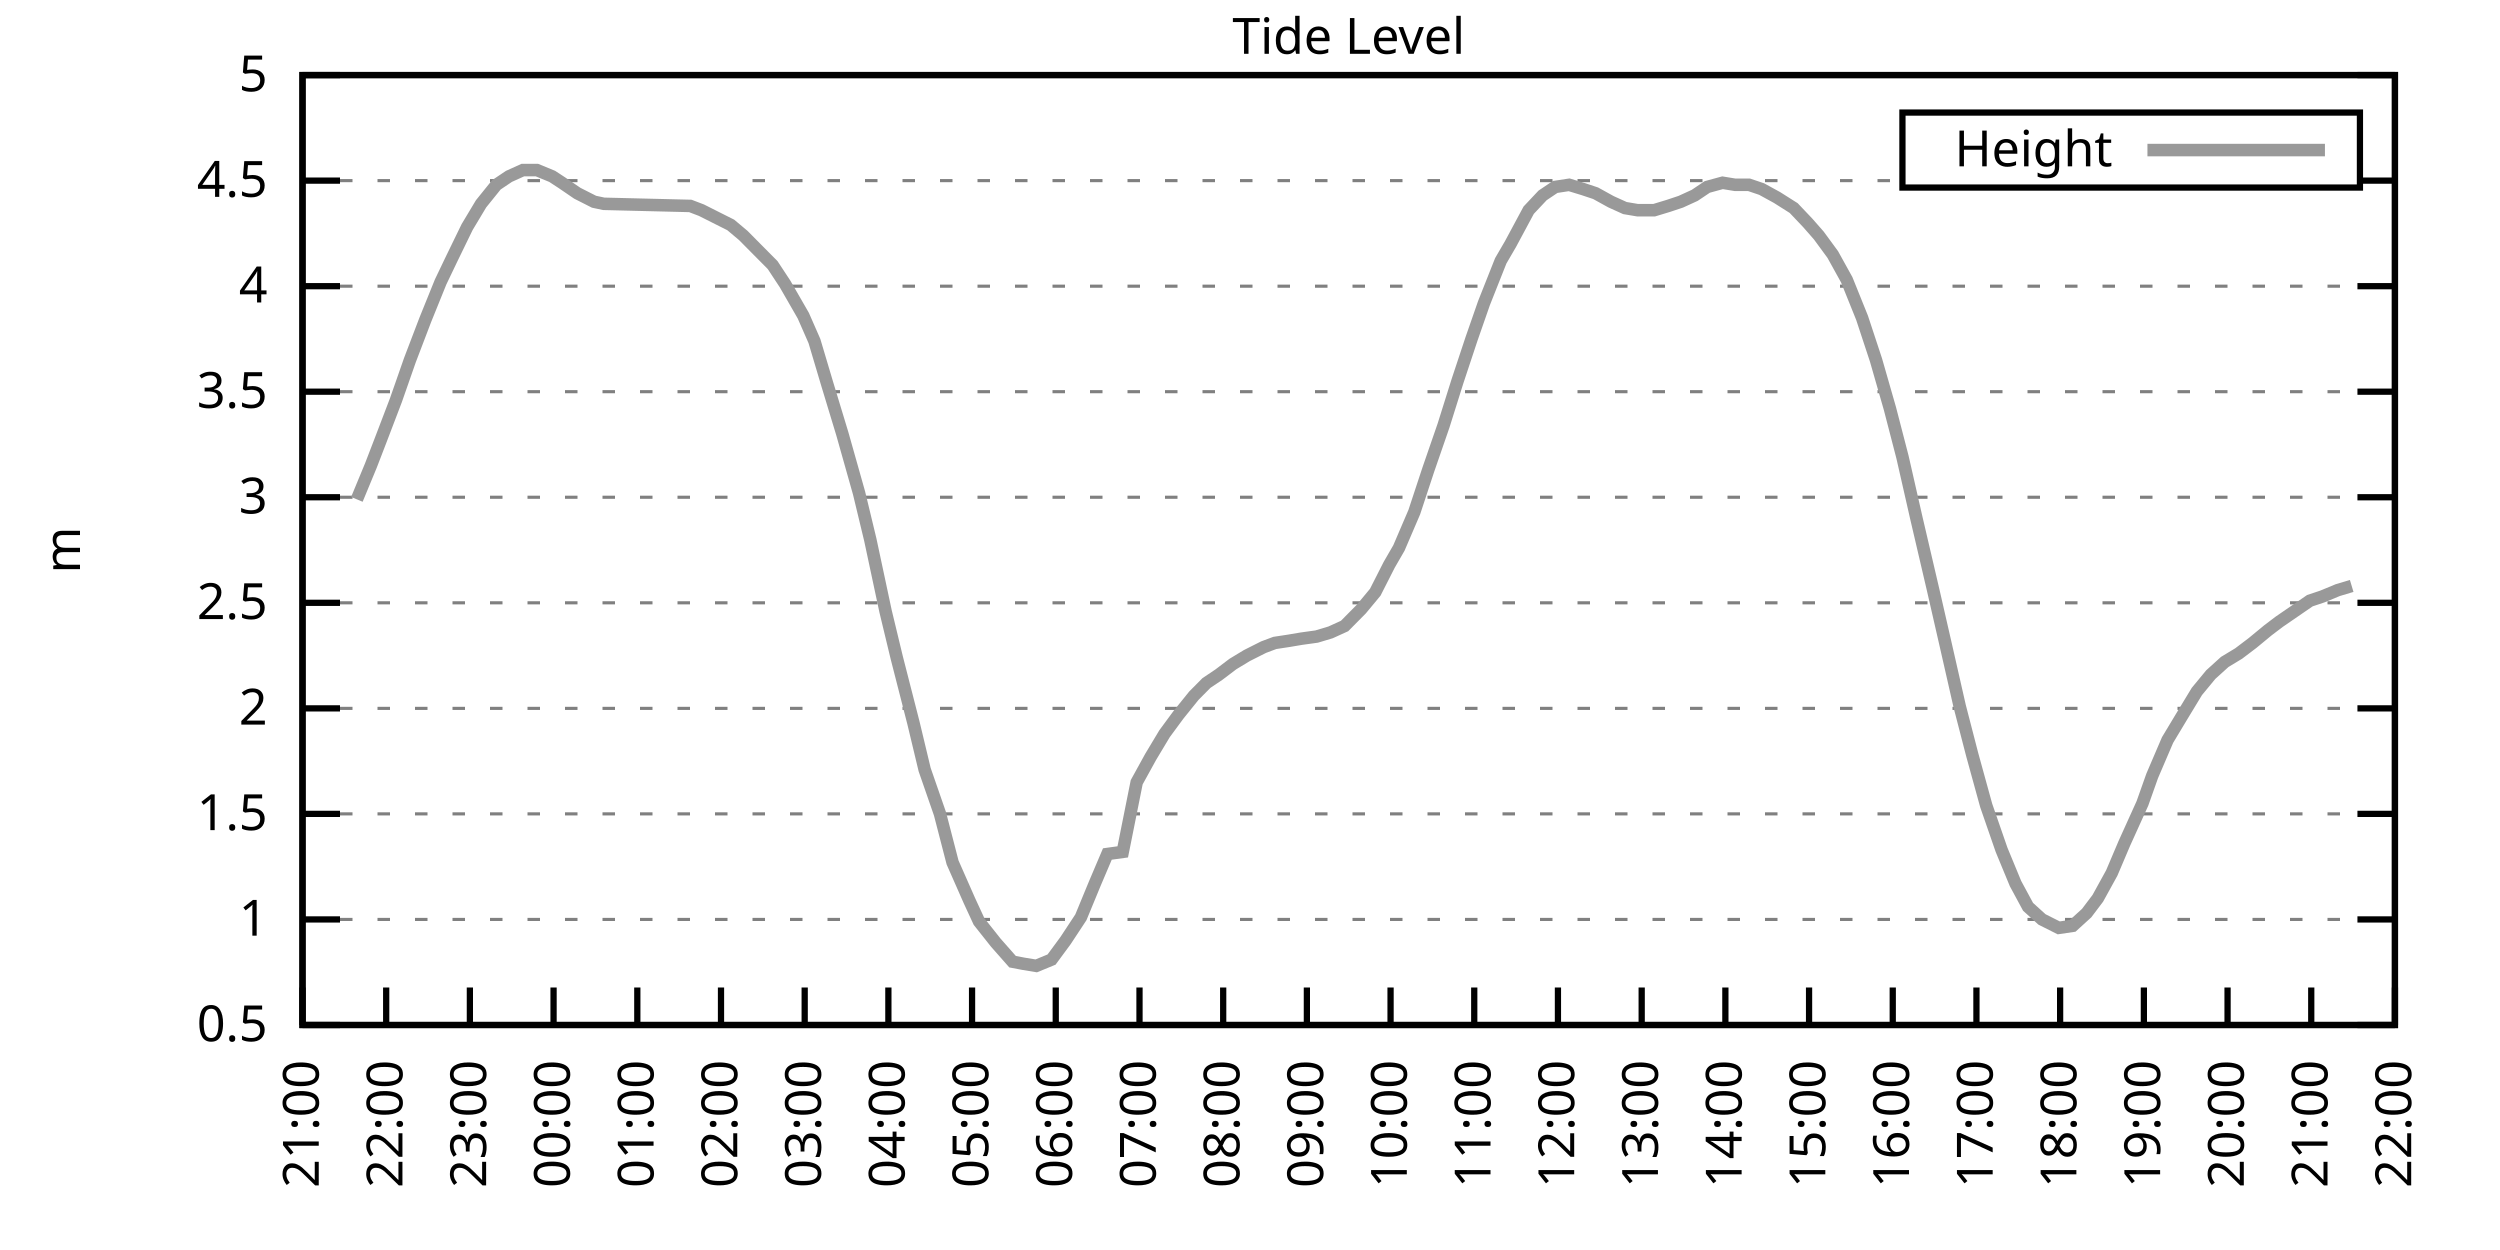
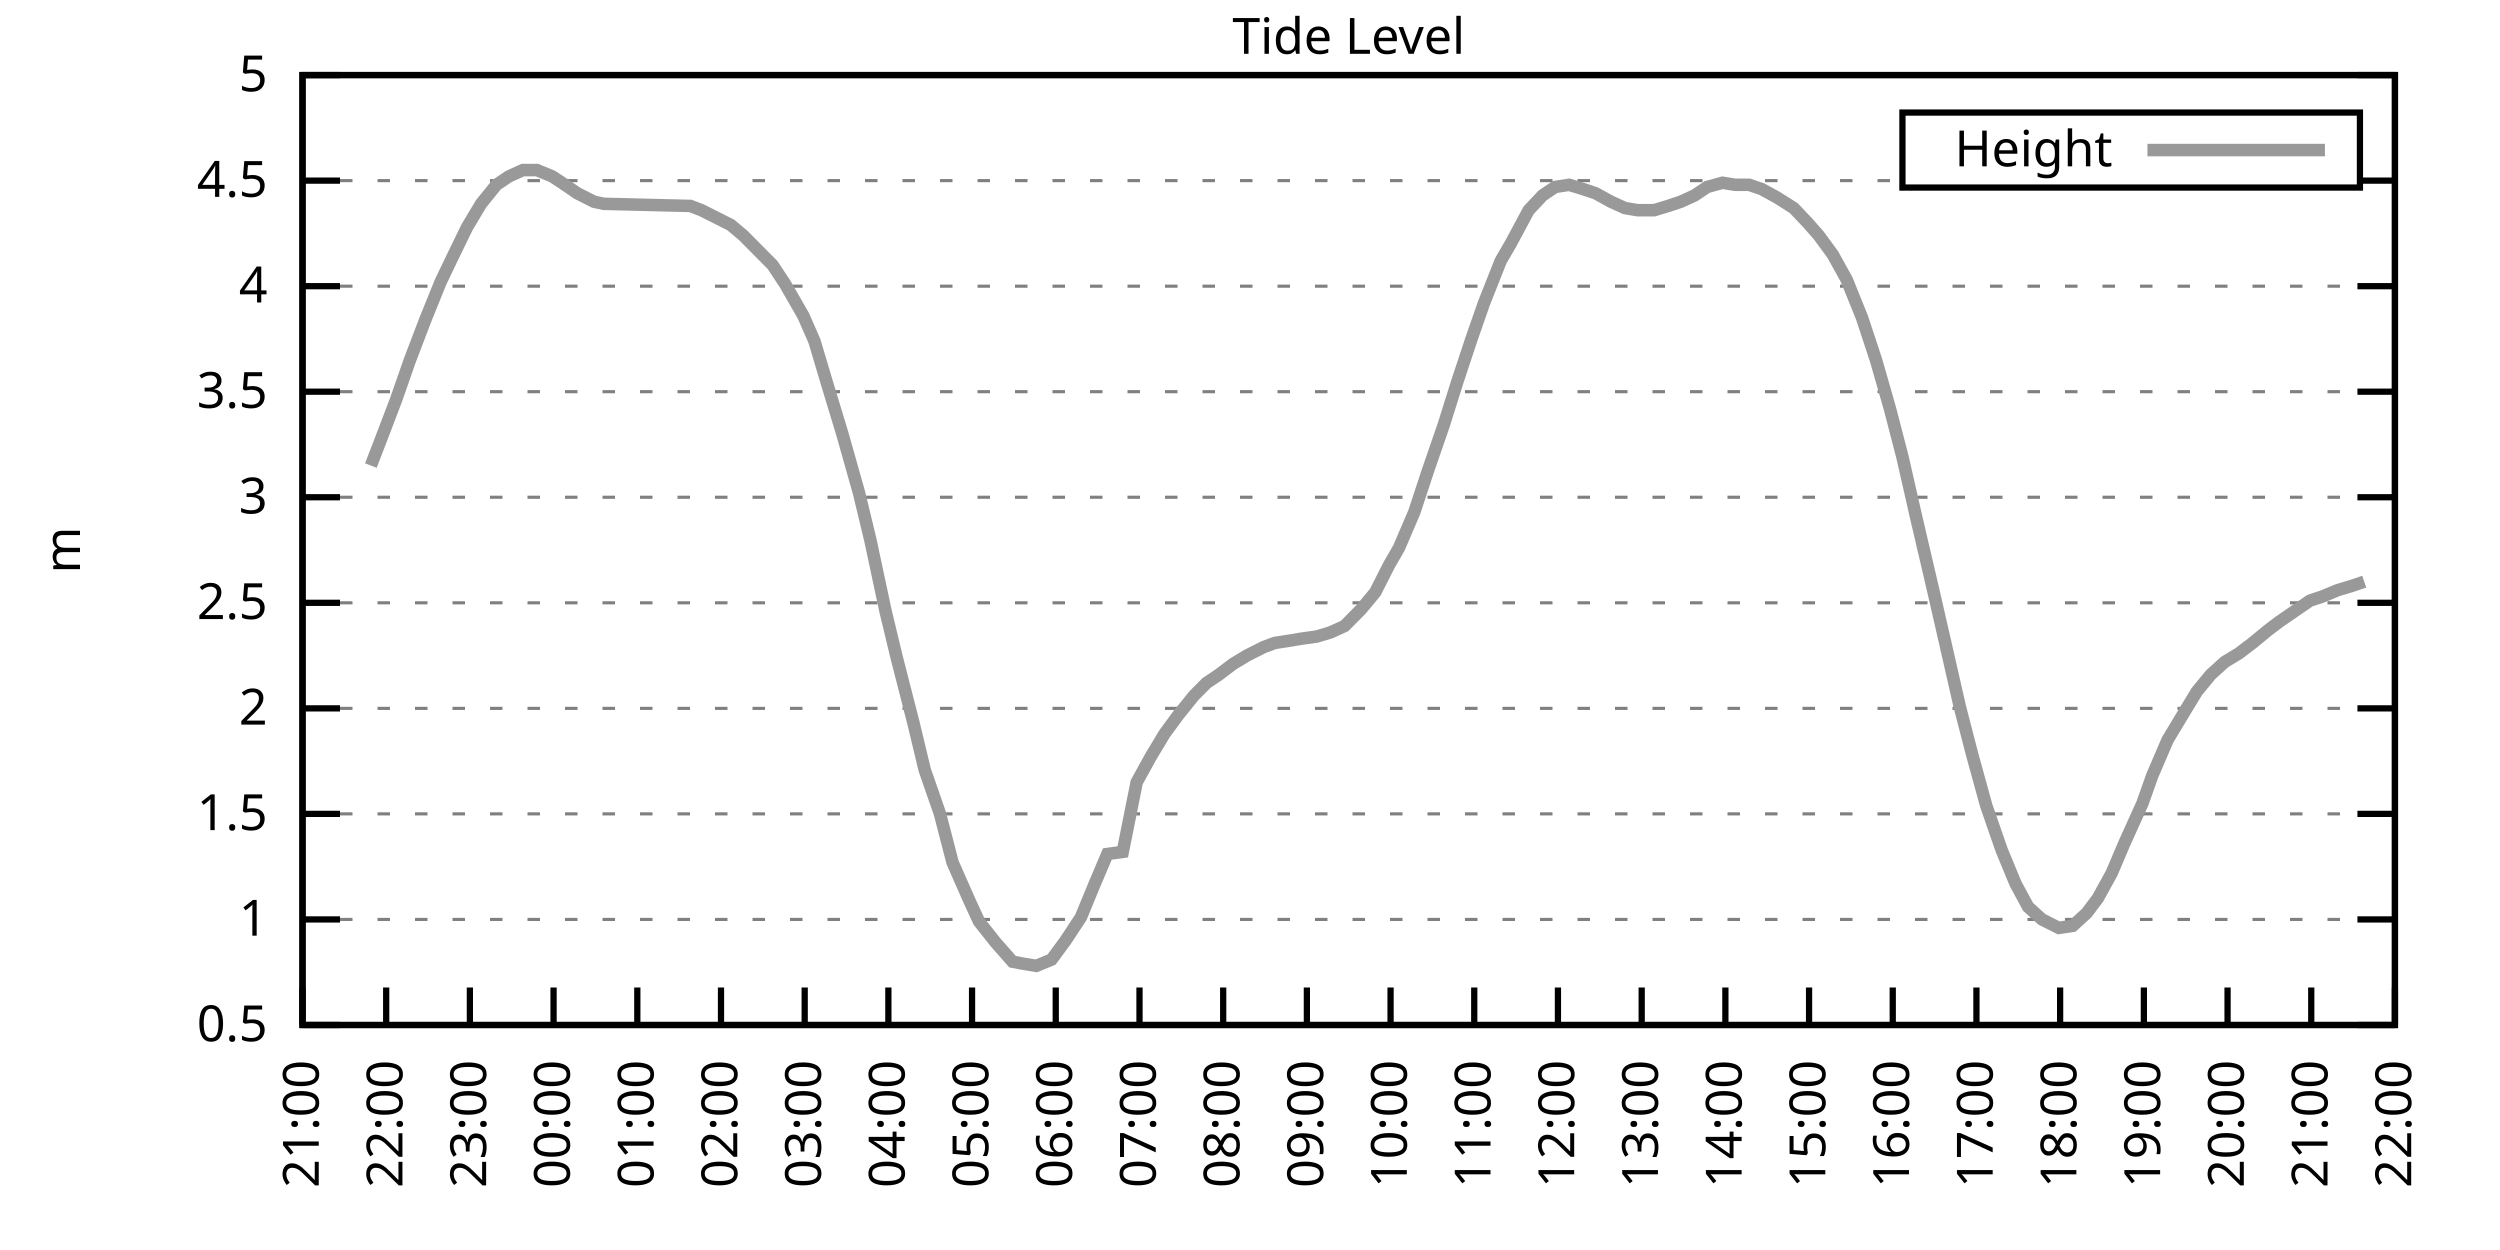
<svg xmlns="http://www.w3.org/2000/svg" xmlns:xlink="http://www.w3.org/1999/xlink" width="400" height="200" viewBox="0 0 400 200">
  <g id="gnuplot_canvas">
    <rect x="0" y="0" width="400" height="200" fill="none" />
    <defs>
      <circle id="gpDot" r="0.5" stroke-width="0.5" stroke="currentColor" />
      <path id="gpPt0" stroke-width="0.333" stroke="currentColor" d="M-1,0 h2 M0,-1 v2" />
      <path id="gpPt1" stroke-width="0.333" stroke="currentColor" d="M-1,-1 L1,1 M1,-1 L-1,1" />
      <path id="gpPt2" stroke-width="0.333" stroke="currentColor" d="M-1,0 L1,0 M0,-1 L0,1 M-1,-1 L1,1 M-1,1 L1,-1" />
      <rect id="gpPt3" stroke-width="0.333" stroke="currentColor" x="-1" y="-1" width="2" height="2" />
      <rect id="gpPt4" stroke-width="0.333" stroke="currentColor" fill="currentColor" x="-1" y="-1" width="2" height="2" />
      <circle id="gpPt5" stroke-width="0.333" stroke="currentColor" cx="0" cy="0" r="1" />
      <use xlink:href="#gpPt5" id="gpPt6" fill="currentColor" stroke="none" />
      <path id="gpPt7" stroke-width="0.333" stroke="currentColor" d="M0,-1.33 L-1.33,0.67 L1.33,0.67 z" />
      <use xlink:href="#gpPt7" id="gpPt8" fill="currentColor" stroke="none" />
      <use xlink:href="#gpPt7" id="gpPt9" stroke="currentColor" transform="rotate(180)" />
      <use xlink:href="#gpPt9" id="gpPt10" fill="currentColor" stroke="none" />
      <use xlink:href="#gpPt3" id="gpPt11" stroke="currentColor" transform="rotate(45)" />
      <use xlink:href="#gpPt11" id="gpPt12" fill="currentColor" stroke="none" />
      <path id="gpPt13" stroke-width="0.333" stroke="currentColor" d="M0,1.330 L1.265,0.411 L0.782,-1.067 L-0.782,-1.076 L-1.265,0.411 z" />
      <use xlink:href="#gpPt13" id="gpPt14" fill="currentColor" stroke="none" />
      <filter id="textbox" filterUnits="objectBoundingBox" x="0" y="0" height="1" width="1">
        <feFlood flood-color="white" flood-opacity="1" result="bgnd" />
        <feComposite in="SourceGraphic" in2="bgnd" operator="atop" />
      </filter>
      <filter id="greybox" filterUnits="objectBoundingBox" x="0" y="0" height="1" width="1">
        <feFlood flood-color="lightgrey" flood-opacity="1" result="grey" />
        <feComposite in="SourceGraphic" in2="grey" operator="atop" />
      </filter>
    </defs>
    <g fill="none" color="white" stroke="currentColor" stroke-width="1.00" stroke-linecap="butt" stroke-linejoin="miter">
</g>
    <g fill="none" color="black" stroke="currentColor" stroke-width="1.00" stroke-linecap="butt" stroke-linejoin="miter">
      <g stroke="none" shape-rendering="crispEdges">
        <polygon fill="rgb(255, 255, 255)" points="48.40,164.00 383.18,164.00 383.18,12.02 48.40,12.02 " />
      </g>
    </g>
    <g fill="none" color="black" stroke="currentColor" stroke-width="1.00" stroke-linecap="butt" stroke-linejoin="miter">
</g>
    <g fill="none" color="black" stroke="black" stroke-width="0.50" stroke-linecap="butt" stroke-linejoin="miter">
</g>
    <g fill="none" color="gray" stroke="currentColor" stroke-width="0.50" stroke-linecap="butt" stroke-linejoin="miter">
      <path stroke="gray" stroke-dasharray="2,4" class="gridline" d="M48.40,164.00 L383.19,164.00  " />
    </g>
    <g fill="none" color="gray" stroke="gray" stroke-width="1.00" stroke-linecap="butt" stroke-linejoin="miter">
</g>
    <g fill="none" color="black" stroke="currentColor" stroke-width="1.00" stroke-linecap="butt" stroke-linejoin="miter">
      <path stroke="black" d="M48.40,164.00 L54.40,164.00 M383.19,164.00 L377.19,164.00  " />
      <g transform="translate(42.80,166.60)" stroke="none" fill="black" font-family="Sans" font-size="8.00" text-anchor="end">
        <text>
          <tspan font-family="Sans"> 0.5</tspan>
        </text>
      </g>
    </g>
    <g fill="none" color="black" stroke="currentColor" stroke-width="1.00" stroke-linecap="butt" stroke-linejoin="miter">
</g>
    <g fill="none" color="black" stroke="black" stroke-width="0.50" stroke-linecap="butt" stroke-linejoin="miter">
</g>
    <g fill="none" color="gray" stroke="currentColor" stroke-width="0.50" stroke-linecap="butt" stroke-linejoin="miter">
      <path stroke="gray" stroke-dasharray="2,4" class="gridline" d="M48.40,147.11 L383.19,147.11  " />
    </g>
    <g fill="none" color="gray" stroke="gray" stroke-width="1.00" stroke-linecap="butt" stroke-linejoin="miter">
</g>
    <g fill="none" color="black" stroke="currentColor" stroke-width="1.00" stroke-linecap="butt" stroke-linejoin="miter">
      <path stroke="black" d="M48.40,147.11 L54.40,147.11 M383.19,147.11 L377.19,147.11  " />
      <g transform="translate(42.80,149.71)" stroke="none" fill="black" font-family="Sans" font-size="8.00" text-anchor="end">
        <text>
          <tspan font-family="Sans"> 1</tspan>
        </text>
      </g>
    </g>
    <g fill="none" color="black" stroke="currentColor" stroke-width="1.00" stroke-linecap="butt" stroke-linejoin="miter">
</g>
    <g fill="none" color="black" stroke="black" stroke-width="0.50" stroke-linecap="butt" stroke-linejoin="miter">
</g>
    <g fill="none" color="gray" stroke="currentColor" stroke-width="0.50" stroke-linecap="butt" stroke-linejoin="miter">
      <path stroke="gray" stroke-dasharray="2,4" class="gridline" d="M48.40,130.22 L383.19,130.22  " />
    </g>
    <g fill="none" color="gray" stroke="gray" stroke-width="1.00" stroke-linecap="butt" stroke-linejoin="miter">
</g>
    <g fill="none" color="black" stroke="currentColor" stroke-width="1.00" stroke-linecap="butt" stroke-linejoin="miter">
      <path stroke="black" d="M48.40,130.22 L54.40,130.22 M383.19,130.22 L377.19,130.22  " />
      <g transform="translate(42.80,132.82)" stroke="none" fill="black" font-family="Sans" font-size="8.00" text-anchor="end">
        <text>
          <tspan font-family="Sans"> 1.5</tspan>
        </text>
      </g>
    </g>
    <g fill="none" color="black" stroke="currentColor" stroke-width="1.00" stroke-linecap="butt" stroke-linejoin="miter">
</g>
    <g fill="none" color="black" stroke="black" stroke-width="0.50" stroke-linecap="butt" stroke-linejoin="miter">
</g>
    <g fill="none" color="gray" stroke="currentColor" stroke-width="0.50" stroke-linecap="butt" stroke-linejoin="miter">
      <path stroke="gray" stroke-dasharray="2,4" class="gridline" d="M48.40,113.34 L383.19,113.34  " />
    </g>
    <g fill="none" color="gray" stroke="gray" stroke-width="1.00" stroke-linecap="butt" stroke-linejoin="miter">
</g>
    <g fill="none" color="black" stroke="currentColor" stroke-width="1.00" stroke-linecap="butt" stroke-linejoin="miter">
      <path stroke="black" d="M48.40,113.34 L54.40,113.34 M383.19,113.34 L377.19,113.34  " />
      <g transform="translate(42.80,115.94)" stroke="none" fill="black" font-family="Sans" font-size="8.00" text-anchor="end">
        <text>
          <tspan font-family="Sans"> 2</tspan>
        </text>
      </g>
    </g>
    <g fill="none" color="black" stroke="currentColor" stroke-width="1.00" stroke-linecap="butt" stroke-linejoin="miter">
</g>
    <g fill="none" color="black" stroke="black" stroke-width="0.50" stroke-linecap="butt" stroke-linejoin="miter">
</g>
    <g fill="none" color="gray" stroke="currentColor" stroke-width="0.50" stroke-linecap="butt" stroke-linejoin="miter">
      <path stroke="gray" stroke-dasharray="2,4" class="gridline" d="M48.40,96.45 L383.19,96.45  " />
    </g>
    <g fill="none" color="gray" stroke="gray" stroke-width="1.00" stroke-linecap="butt" stroke-linejoin="miter">
</g>
    <g fill="none" color="black" stroke="currentColor" stroke-width="1.00" stroke-linecap="butt" stroke-linejoin="miter">
      <path stroke="black" d="M48.40,96.45 L54.40,96.45 M383.19,96.45 L377.19,96.45  " />
      <g transform="translate(42.80,99.05)" stroke="none" fill="black" font-family="Sans" font-size="8.00" text-anchor="end">
        <text>
          <tspan font-family="Sans"> 2.5</tspan>
        </text>
      </g>
    </g>
    <g fill="none" color="black" stroke="currentColor" stroke-width="1.00" stroke-linecap="butt" stroke-linejoin="miter">
</g>
    <g fill="none" color="black" stroke="black" stroke-width="0.50" stroke-linecap="butt" stroke-linejoin="miter">
</g>
    <g fill="none" color="gray" stroke="currentColor" stroke-width="0.50" stroke-linecap="butt" stroke-linejoin="miter">
      <path stroke="gray" stroke-dasharray="2,4" class="gridline" d="M48.40,79.56 L383.19,79.56  " />
    </g>
    <g fill="none" color="gray" stroke="gray" stroke-width="1.00" stroke-linecap="butt" stroke-linejoin="miter">
</g>
    <g fill="none" color="black" stroke="currentColor" stroke-width="1.00" stroke-linecap="butt" stroke-linejoin="miter">
      <path stroke="black" d="M48.40,79.56 L54.40,79.56 M383.19,79.56 L377.19,79.56  " />
      <g transform="translate(42.80,82.16)" stroke="none" fill="black" font-family="Sans" font-size="8.00" text-anchor="end">
        <text>
          <tspan font-family="Sans"> 3</tspan>
        </text>
      </g>
    </g>
    <g fill="none" color="black" stroke="currentColor" stroke-width="1.00" stroke-linecap="butt" stroke-linejoin="miter">
</g>
    <g fill="none" color="black" stroke="black" stroke-width="0.50" stroke-linecap="butt" stroke-linejoin="miter">
</g>
    <g fill="none" color="gray" stroke="currentColor" stroke-width="0.50" stroke-linecap="butt" stroke-linejoin="miter">
      <path stroke="gray" stroke-dasharray="2,4" class="gridline" d="M48.40,62.67 L383.19,62.67  " />
    </g>
    <g fill="none" color="gray" stroke="gray" stroke-width="1.00" stroke-linecap="butt" stroke-linejoin="miter">
</g>
    <g fill="none" color="black" stroke="currentColor" stroke-width="1.00" stroke-linecap="butt" stroke-linejoin="miter">
      <path stroke="black" d="M48.40,62.67 L54.40,62.67 M383.19,62.67 L377.19,62.67  " />
      <g transform="translate(42.80,65.27)" stroke="none" fill="black" font-family="Sans" font-size="8.00" text-anchor="end">
        <text>
          <tspan font-family="Sans"> 3.5</tspan>
        </text>
      </g>
    </g>
    <g fill="none" color="black" stroke="currentColor" stroke-width="1.00" stroke-linecap="butt" stroke-linejoin="miter">
</g>
    <g fill="none" color="black" stroke="black" stroke-width="0.50" stroke-linecap="butt" stroke-linejoin="miter">
</g>
    <g fill="none" color="gray" stroke="currentColor" stroke-width="0.50" stroke-linecap="butt" stroke-linejoin="miter">
      <path stroke="gray" stroke-dasharray="2,4" class="gridline" d="M48.40,45.79 L383.19,45.79  " />
    </g>
    <g fill="none" color="gray" stroke="gray" stroke-width="1.00" stroke-linecap="butt" stroke-linejoin="miter">
</g>
    <g fill="none" color="black" stroke="currentColor" stroke-width="1.00" stroke-linecap="butt" stroke-linejoin="miter">
      <path stroke="black" d="M48.40,45.79 L54.40,45.79 M383.19,45.79 L377.19,45.79  " />
      <g transform="translate(42.80,48.39)" stroke="none" fill="black" font-family="Sans" font-size="8.00" text-anchor="end">
        <text>
          <tspan font-family="Sans"> 4</tspan>
        </text>
      </g>
    </g>
    <g fill="none" color="black" stroke="currentColor" stroke-width="1.00" stroke-linecap="butt" stroke-linejoin="miter">
</g>
    <g fill="none" color="black" stroke="black" stroke-width="0.50" stroke-linecap="butt" stroke-linejoin="miter">
</g>
    <g fill="none" color="gray" stroke="currentColor" stroke-width="0.50" stroke-linecap="butt" stroke-linejoin="miter">
      <path stroke="gray" stroke-dasharray="2,4" class="gridline" d="M48.40,28.90 L304.39,28.90 M377.59,28.90 L383.19,28.90  " />
    </g>
    <g fill="none" color="gray" stroke="gray" stroke-width="1.00" stroke-linecap="butt" stroke-linejoin="miter">
</g>
    <g fill="none" color="black" stroke="currentColor" stroke-width="1.00" stroke-linecap="butt" stroke-linejoin="miter">
      <path stroke="black" d="M48.40,28.90 L54.40,28.90 M383.19,28.90 L377.19,28.90  " />
      <g transform="translate(42.80,31.50)" stroke="none" fill="black" font-family="Sans" font-size="8.00" text-anchor="end">
        <text>
          <tspan font-family="Sans"> 4.5</tspan>
        </text>
      </g>
    </g>
    <g fill="none" color="black" stroke="currentColor" stroke-width="1.00" stroke-linecap="butt" stroke-linejoin="miter">
</g>
    <g fill="none" color="black" stroke="black" stroke-width="0.50" stroke-linecap="butt" stroke-linejoin="miter">
</g>
    <g fill="none" color="gray" stroke="currentColor" stroke-width="0.50" stroke-linecap="butt" stroke-linejoin="miter">
      <path stroke="gray" stroke-dasharray="2,4" class="gridline" d="M48.40,12.01 L383.19,12.01  " />
    </g>
    <g fill="none" color="gray" stroke="gray" stroke-width="1.00" stroke-linecap="butt" stroke-linejoin="miter">
</g>
    <g fill="none" color="black" stroke="currentColor" stroke-width="1.00" stroke-linecap="butt" stroke-linejoin="miter">
      <path stroke="black" d="M48.40,12.01 L54.40,12.01 M383.19,12.01 L377.19,12.01  " />
      <g transform="translate(42.80,14.61)" stroke="none" fill="black" font-family="Sans" font-size="8.00" text-anchor="end">
        <text>
          <tspan font-family="Sans"> 5</tspan>
        </text>
      </g>
    </g>
    <g fill="none" color="black" stroke="currentColor" stroke-width="1.00" stroke-linecap="butt" stroke-linejoin="miter">
      <path stroke="black" d="M48.40,164.00 L48.40,158.00  " />
      <g transform="translate(51.00,169.60) rotate(270.00)" stroke="none" fill="black" font-family="Sans" font-size="8.00" text-anchor="end">
        <text>
          <tspan font-family="Sans">21:00</tspan>
        </text>
      </g>
    </g>
    <g fill="none" color="black" stroke="currentColor" stroke-width="1.00" stroke-linecap="butt" stroke-linejoin="miter">
      <path stroke="black" d="M61.79,164.00 L61.79,158.00  " />
      <g transform="translate(64.39,169.60) rotate(270.00)" stroke="none" fill="black" font-family="Sans" font-size="8.00" text-anchor="end">
        <text>
          <tspan font-family="Sans">22:00</tspan>
        </text>
      </g>
    </g>
    <g fill="none" color="black" stroke="currentColor" stroke-width="1.00" stroke-linecap="butt" stroke-linejoin="miter">
      <path stroke="black" d="M75.18,164.00 L75.18,158.00  " />
      <g transform="translate(77.78,169.60) rotate(270.00)" stroke="none" fill="black" font-family="Sans" font-size="8.00" text-anchor="end">
        <text>
          <tspan font-family="Sans">23:00</tspan>
        </text>
      </g>
    </g>
    <g fill="none" color="black" stroke="currentColor" stroke-width="1.00" stroke-linecap="butt" stroke-linejoin="miter">
      <path stroke="black" d="M88.57,164.00 L88.57,158.00  " />
      <g transform="translate(91.17,169.60) rotate(270.00)" stroke="none" fill="black" font-family="Sans" font-size="8.00" text-anchor="end">
        <text>
          <tspan font-family="Sans">00:00</tspan>
        </text>
      </g>
    </g>
    <g fill="none" color="black" stroke="currentColor" stroke-width="1.00" stroke-linecap="butt" stroke-linejoin="miter">
      <path stroke="black" d="M101.97,164.00 L101.97,158.00  " />
      <g transform="translate(104.57,169.60) rotate(270.00)" stroke="none" fill="black" font-family="Sans" font-size="8.00" text-anchor="end">
        <text>
          <tspan font-family="Sans">01:00</tspan>
        </text>
      </g>
    </g>
    <g fill="none" color="black" stroke="currentColor" stroke-width="1.00" stroke-linecap="butt" stroke-linejoin="miter">
      <path stroke="black" d="M115.36,164.00 L115.36,158.00  " />
      <g transform="translate(117.96,169.60) rotate(270.00)" stroke="none" fill="black" font-family="Sans" font-size="8.00" text-anchor="end">
        <text>
          <tspan font-family="Sans">02:00</tspan>
        </text>
      </g>
    </g>
    <g fill="none" color="black" stroke="currentColor" stroke-width="1.00" stroke-linecap="butt" stroke-linejoin="miter">
      <path stroke="black" d="M128.75,164.00 L128.75,158.00  " />
      <g transform="translate(131.35,169.60) rotate(270.00)" stroke="none" fill="black" font-family="Sans" font-size="8.00" text-anchor="end">
        <text>
          <tspan font-family="Sans">03:00</tspan>
        </text>
      </g>
    </g>
    <g fill="none" color="black" stroke="currentColor" stroke-width="1.00" stroke-linecap="butt" stroke-linejoin="miter">
      <path stroke="black" d="M142.14,164.00 L142.14,158.00  " />
      <g transform="translate(144.74,169.60) rotate(270.00)" stroke="none" fill="black" font-family="Sans" font-size="8.00" text-anchor="end">
        <text>
          <tspan font-family="Sans">04:00</tspan>
        </text>
      </g>
    </g>
    <g fill="none" color="black" stroke="currentColor" stroke-width="1.00" stroke-linecap="butt" stroke-linejoin="miter">
      <path stroke="black" d="M155.53,164.00 L155.53,158.00  " />
      <g transform="translate(158.13,169.60) rotate(270.00)" stroke="none" fill="black" font-family="Sans" font-size="8.00" text-anchor="end">
        <text>
          <tspan font-family="Sans">05:00</tspan>
        </text>
      </g>
    </g>
    <g fill="none" color="black" stroke="currentColor" stroke-width="1.00" stroke-linecap="butt" stroke-linejoin="miter">
      <path stroke="black" d="M168.92,164.00 L168.92,158.00  " />
      <g transform="translate(171.52,169.60) rotate(270.00)" stroke="none" fill="black" font-family="Sans" font-size="8.00" text-anchor="end">
        <text>
          <tspan font-family="Sans">06:00</tspan>
        </text>
      </g>
    </g>
    <g fill="none" color="black" stroke="currentColor" stroke-width="1.00" stroke-linecap="butt" stroke-linejoin="miter">
      <path stroke="black" d="M182.32,164.00 L182.32,158.00  " />
      <g transform="translate(184.92,169.60) rotate(270.00)" stroke="none" fill="black" font-family="Sans" font-size="8.00" text-anchor="end">
        <text>
          <tspan font-family="Sans">07:00</tspan>
        </text>
      </g>
    </g>
    <g fill="none" color="black" stroke="currentColor" stroke-width="1.00" stroke-linecap="butt" stroke-linejoin="miter">
      <path stroke="black" d="M195.71,164.00 L195.71,158.00  " />
      <g transform="translate(198.31,169.60) rotate(270.00)" stroke="none" fill="black" font-family="Sans" font-size="8.00" text-anchor="end">
        <text>
          <tspan font-family="Sans">08:00</tspan>
        </text>
      </g>
    </g>
    <g fill="none" color="black" stroke="currentColor" stroke-width="1.00" stroke-linecap="butt" stroke-linejoin="miter">
      <path stroke="black" d="M209.10,164.00 L209.10,158.00  " />
      <g transform="translate(211.70,169.60) rotate(270.00)" stroke="none" fill="black" font-family="Sans" font-size="8.00" text-anchor="end">
        <text>
          <tspan font-family="Sans">09:00</tspan>
        </text>
      </g>
    </g>
    <g fill="none" color="black" stroke="currentColor" stroke-width="1.00" stroke-linecap="butt" stroke-linejoin="miter">
      <path stroke="black" d="M222.49,164.00 L222.49,158.00  " />
      <g transform="translate(225.09,169.60) rotate(270.00)" stroke="none" fill="black" font-family="Sans" font-size="8.00" text-anchor="end">
        <text>
          <tspan font-family="Sans">10:00</tspan>
        </text>
      </g>
    </g>
    <g fill="none" color="black" stroke="currentColor" stroke-width="1.00" stroke-linecap="butt" stroke-linejoin="miter">
      <path stroke="black" d="M235.88,164.00 L235.88,158.00  " />
      <g transform="translate(238.48,169.60) rotate(270.00)" stroke="none" fill="black" font-family="Sans" font-size="8.00" text-anchor="end">
        <text>
          <tspan font-family="Sans">11:00</tspan>
        </text>
      </g>
    </g>
    <g fill="none" color="black" stroke="currentColor" stroke-width="1.00" stroke-linecap="butt" stroke-linejoin="miter">
      <path stroke="black" d="M249.27,164.00 L249.27,158.00  " />
      <g transform="translate(251.87,169.60) rotate(270.00)" stroke="none" fill="black" font-family="Sans" font-size="8.00" text-anchor="end">
        <text>
          <tspan font-family="Sans">12:00</tspan>
        </text>
      </g>
    </g>
    <g fill="none" color="black" stroke="currentColor" stroke-width="1.00" stroke-linecap="butt" stroke-linejoin="miter">
      <path stroke="black" d="M262.67,164.00 L262.67,158.00  " />
      <g transform="translate(265.27,169.60) rotate(270.00)" stroke="none" fill="black" font-family="Sans" font-size="8.00" text-anchor="end">
        <text>
          <tspan font-family="Sans">13:00</tspan>
        </text>
      </g>
    </g>
    <g fill="none" color="black" stroke="currentColor" stroke-width="1.00" stroke-linecap="butt" stroke-linejoin="miter">
      <path stroke="black" d="M276.06,164.00 L276.06,158.00  " />
      <g transform="translate(278.66,169.60) rotate(270.00)" stroke="none" fill="black" font-family="Sans" font-size="8.00" text-anchor="end">
        <text>
          <tspan font-family="Sans">14:00</tspan>
        </text>
      </g>
    </g>
    <g fill="none" color="black" stroke="currentColor" stroke-width="1.00" stroke-linecap="butt" stroke-linejoin="miter">
      <path stroke="black" d="M289.45,164.00 L289.45,158.00  " />
      <g transform="translate(292.05,169.60) rotate(270.00)" stroke="none" fill="black" font-family="Sans" font-size="8.00" text-anchor="end">
        <text>
          <tspan font-family="Sans">15:00</tspan>
        </text>
      </g>
    </g>
    <g fill="none" color="black" stroke="currentColor" stroke-width="1.00" stroke-linecap="butt" stroke-linejoin="miter">
      <path stroke="black" d="M302.84,164.00 L302.84,158.00  " />
      <g transform="translate(305.44,169.60) rotate(270.00)" stroke="none" fill="black" font-family="Sans" font-size="8.00" text-anchor="end">
        <text>
          <tspan font-family="Sans">16:00</tspan>
        </text>
      </g>
    </g>
    <g fill="none" color="black" stroke="currentColor" stroke-width="1.00" stroke-linecap="butt" stroke-linejoin="miter">
      <path stroke="black" d="M316.23,164.00 L316.23,158.00  " />
      <g transform="translate(318.83,169.60) rotate(270.00)" stroke="none" fill="black" font-family="Sans" font-size="8.00" text-anchor="end">
        <text>
          <tspan font-family="Sans">17:00</tspan>
        </text>
      </g>
    </g>
    <g fill="none" color="black" stroke="currentColor" stroke-width="1.00" stroke-linecap="butt" stroke-linejoin="miter">
      <path stroke="black" d="M329.62,164.00 L329.62,158.00  " />
      <g transform="translate(332.22,169.60) rotate(270.00)" stroke="none" fill="black" font-family="Sans" font-size="8.00" text-anchor="end">
        <text>
          <tspan font-family="Sans">18:00</tspan>
        </text>
      </g>
    </g>
    <g fill="none" color="black" stroke="currentColor" stroke-width="1.00" stroke-linecap="butt" stroke-linejoin="miter">
      <path stroke="black" d="M343.02,164.00 L343.02,158.00  " />
      <g transform="translate(345.62,169.60) rotate(270.00)" stroke="none" fill="black" font-family="Sans" font-size="8.00" text-anchor="end">
        <text>
          <tspan font-family="Sans">19:00</tspan>
        </text>
      </g>
    </g>
    <g fill="none" color="black" stroke="currentColor" stroke-width="1.00" stroke-linecap="butt" stroke-linejoin="miter">
      <path stroke="black" d="M356.41,164.00 L356.41,158.00  " />
      <g transform="translate(359.01,169.60) rotate(270.00)" stroke="none" fill="black" font-family="Sans" font-size="8.00" text-anchor="end">
        <text>
          <tspan font-family="Sans">20:00</tspan>
        </text>
      </g>
    </g>
    <g fill="none" color="black" stroke="currentColor" stroke-width="1.00" stroke-linecap="butt" stroke-linejoin="miter">
      <path stroke="black" d="M369.80,164.00 L369.80,158.00  " />
      <g transform="translate(372.40,169.60) rotate(270.00)" stroke="none" fill="black" font-family="Sans" font-size="8.00" text-anchor="end">
        <text>
          <tspan font-family="Sans">21:00</tspan>
        </text>
      </g>
    </g>
    <g fill="none" color="black" stroke="currentColor" stroke-width="1.00" stroke-linecap="butt" stroke-linejoin="miter">
      <path stroke="black" d="M383.19,164.00 L383.19,158.00  " />
      <g transform="translate(385.79,169.60) rotate(270.00)" stroke="none" fill="black" font-family="Sans" font-size="8.00" text-anchor="end">
        <text>
          <tspan font-family="Sans">22:00</tspan>
        </text>
      </g>
    </g>
    <g fill="none" color="black" stroke="currentColor" stroke-width="1.00" stroke-linecap="butt" stroke-linejoin="miter">
</g>
    <g fill="none" color="black" stroke="currentColor" stroke-width="1.00" stroke-linecap="butt" stroke-linejoin="miter">
      <path stroke="black" d="M48.40,12.01 L48.40,164.00 L383.19,164.00 L383.19,12.01 L48.40,12.01 Z  " />
    </g>
    <g fill="none" color="black" stroke="currentColor" stroke-width="1.00" stroke-linecap="butt" stroke-linejoin="miter">
</g>
    <g fill="none" color="black" stroke="currentColor" stroke-width="1.00" stroke-linecap="butt" stroke-linejoin="miter">
      <path stroke="black" d="M304.39,30.01 L304.39,18.01 L377.59,18.01 L377.59,30.01 L304.39,30.01 Z  " />
    </g>
    <g id="Tide_level_plot_1">
      <g fill="none" color="white" stroke="black" stroke-width="2.00" stroke-linecap="butt" stroke-linejoin="miter">
</g>
      <g fill="none" color="black" stroke="currentColor" stroke-width="2.00" stroke-linecap="butt" stroke-linejoin="miter">
        <g transform="translate(337.99,26.61)" stroke="none" fill="black" font-family="Sans" font-size="8.00" text-anchor="end">
          <text>
            <tspan font-family="Sans">Height</tspan>
          </text>
        </g>
      </g>
      <g fill="none" color="black" stroke="currentColor" stroke-width="2.00" stroke-linecap="butt" stroke-linejoin="miter">
-         <path stroke="rgb(153, 153, 153)" d="M343.59,24.01 L371.99,24.01 M57.10,79.90 L59.34,74.49 L60.90,70.44 L63.35,64.02 L65.59,57.61 L68.04,51.19   L70.50,45.11 L72.28,41.39 L74.74,36.33 L76.97,32.61 L79.42,29.57 L81.43,28.22 L83.66,27.21 L85.90,27.21   L88.35,28.22 L89.91,29.24 L92.37,30.92 L95.05,32.28 L96.61,32.61 L110.45,32.95 L112.23,33.63 L114.91,34.98   L116.92,35.99 L118.93,37.68 L120.94,39.71 L123.62,42.41 L125.62,45.45 L128.53,50.51 L130.31,54.57 L132.32,61.32   L134.78,69.43 L137.45,78.89 L139.24,86.32 L141.69,97.80 L143.48,105.23 L146.16,115.70 L147.94,123.13 L150.40,130.22   L152.41,137.99 L155.09,144.07 L156.65,147.45 L159.33,150.83 L162.01,153.87 L163.79,154.21 L165.80,154.54 L168.25,153.53   L170.49,150.49 L172.94,146.77 L175.17,141.37 L177.18,136.64 L179.64,136.30 L181.87,125.16 L184.10,121.11 L186.33,117.39   L188.57,114.35 L191.02,111.31 L193.03,109.28 L195.04,107.93 L197.27,106.24 L199.50,104.89 L202.18,103.54 L203.97,102.87   L206.20,102.53 L208.21,102.19 L210.66,101.85 L212.89,101.18 L215.13,100.16 L217.80,97.46 L220.04,94.76 L222.27,90.37   L223.83,87.67 L226.29,81.93 L228.52,75.17 L230.97,68.08 L233.20,60.98 L235.44,54.23 L237.44,48.49 L240.12,41.73   L241.69,39.03 L244.59,33.63 L246.82,31.26 L248.83,29.91 L251.06,29.57 L253.29,30.25 L255.30,30.92 L257.76,32.28   L259.99,33.29 L262.00,33.63 L264.67,33.63 L266.91,32.95 L268.92,32.28 L271.15,31.26 L273.16,29.91 L275.61,29.24   L277.62,29.57 L279.85,29.57 L281.86,30.25 L284.32,31.60 L286.99,33.29 L289.23,35.65 L291.01,37.68 L293.24,40.72   L295.48,44.77 L297.93,50.85 L300.16,57.61 L302.39,65.38 L304.40,73.14 L306.63,82.94 L309.31,94.42 L311.32,103.20   L313.55,113.00 L315.56,120.77 L317.79,128.87 L320.25,135.97 L322.48,141.37 L324.49,145.09 L326.72,147.11 L329.40,148.46   L331.63,148.13 L333.86,146.10 L335.65,143.73 L337.88,139.68 L339.89,134.95 L342.79,128.54 L344.35,124.14 L346.81,118.40   L349.04,114.69 L351.50,110.63 L353.73,107.93 L355.96,105.91 L358.19,104.56 L360.42,102.87 L362.88,100.84 L364.66,99.49   L367.12,97.80 L369.58,96.11 L371.58,95.44 L374.04,94.42 L376.27,93.75  " />
+         <path stroke="rgb(153, 153, 153)" d="M343.59,24.01 L371.99,24.01 M59.34,74.49 L60.90,70.44 L63.35,64.02 L65.59,57.61 L68.04,51.19 L70.50,45.11   L72.28,41.39 L74.74,36.33 L76.97,32.61 L79.42,29.57 L81.43,28.22 L83.66,27.21 L85.90,27.21 L88.35,28.22   L89.91,29.24 L92.37,30.92 L95.05,32.28 L96.61,32.61 L110.45,32.95 L112.23,33.63 L114.91,34.98 L116.92,35.99   L118.93,37.68 L120.94,39.71 L123.62,42.41 L125.62,45.45 L128.53,50.51 L130.31,54.57 L132.32,61.32 L134.78,69.43   L137.45,78.89 L139.24,86.32 L141.69,97.80 L143.48,105.23 L146.16,115.70 L147.94,123.13 L150.40,130.22 L152.41,137.99   L155.09,144.07 L156.65,147.45 L159.33,150.83 L162.01,153.87 L163.79,154.21 L165.80,154.54 L168.25,153.53 L170.49,150.49   L172.94,146.77 L175.17,141.37 L177.18,136.64 L179.64,136.30 L181.87,125.16 L184.10,121.11 L186.33,117.39 L188.57,114.35   L191.02,111.31 L193.03,109.28 L195.04,107.93 L197.27,106.24 L199.50,104.89 L202.18,103.54 L203.97,102.87 L206.20,102.53   L208.21,102.19 L210.66,101.85 L212.89,101.18 L215.13,100.16 L217.80,97.46 L220.04,94.76 L222.27,90.37 L223.83,87.67   L226.29,81.93 L228.52,75.17 L230.97,68.08 L233.20,60.98 L235.44,54.23 L237.44,48.49 L240.12,41.73 L241.69,39.03   L244.59,33.63 L246.82,31.26 L248.83,29.91 L251.06,29.57 L253.29,30.25 L255.30,30.92 L257.76,32.28 L259.99,33.29   L262.00,33.63 L264.67,33.63 L266.91,32.95 L268.92,32.28 L271.15,31.26 L273.16,29.91 L275.61,29.24 L277.62,29.57   L279.85,29.57 L281.86,30.25 L284.32,31.60 L286.99,33.29 L289.23,35.65 L291.01,37.68 L293.24,40.72 L295.48,44.77   L297.93,50.85 L300.16,57.61 L302.39,65.38 L304.40,73.14 L306.63,82.94 L309.31,94.42 L311.32,103.20 L313.55,113.00   L315.56,120.77 L317.79,128.87 L320.25,135.97 L322.48,141.37 L324.49,145.09 L326.72,147.11 L329.40,148.46 L331.63,148.13   L333.86,146.10 L335.65,143.73 L337.88,139.68 L339.89,134.95 L342.79,128.54 L344.35,124.14 L346.81,118.40 L349.04,114.69   L351.50,110.63 L353.73,107.93 L355.96,105.91 L358.19,104.56 L360.42,102.87 L362.88,100.84 L364.66,99.49 L367.12,97.80   L369.58,96.11 L371.58,95.44 L374.04,94.42 L376.27,93.75 L378.28,93.07  " />
      </g>
    </g>
    <g fill="none" color="black" stroke="currentColor" stroke-width="2.00" stroke-linecap="butt" stroke-linejoin="miter">
</g>
    <g fill="none" color="black" stroke="black" stroke-width="1.00" stroke-linecap="butt" stroke-linejoin="miter">
</g>
    <g fill="none" color="black" stroke="currentColor" stroke-width="1.00" stroke-linecap="butt" stroke-linejoin="miter">
      <path stroke="black" d="M48.40,12.01 L48.40,164.00 L383.19,164.00 L383.19,12.01 L48.40,12.01 Z  " />
      <g transform="translate(12.80,88.01) rotate(270.00)" stroke="none" fill="black" font-family="Sans" font-size="8.00" text-anchor="middle">
        <text>
          <tspan font-family="Sans">m</tspan>
        </text>
      </g>
    </g>
    <g fill="none" color="black" stroke="currentColor" stroke-width="1.00" stroke-linecap="butt" stroke-linejoin="miter">
</g>
    <g fill="none" color="black" stroke="currentColor" stroke-width="1.00" stroke-linecap="butt" stroke-linejoin="miter">
      <g transform="translate(215.79,8.61)" stroke="none" fill="black" font-family="Sans" font-size="8.00" text-anchor="middle">
        <text>
          <tspan font-family="Sans">Tide Level</tspan>
        </text>
      </g>
    </g>
    <g fill="none" color="black" stroke="currentColor" stroke-width="1.00" stroke-linecap="butt" stroke-linejoin="miter">
</g>
  </g>
</svg>
